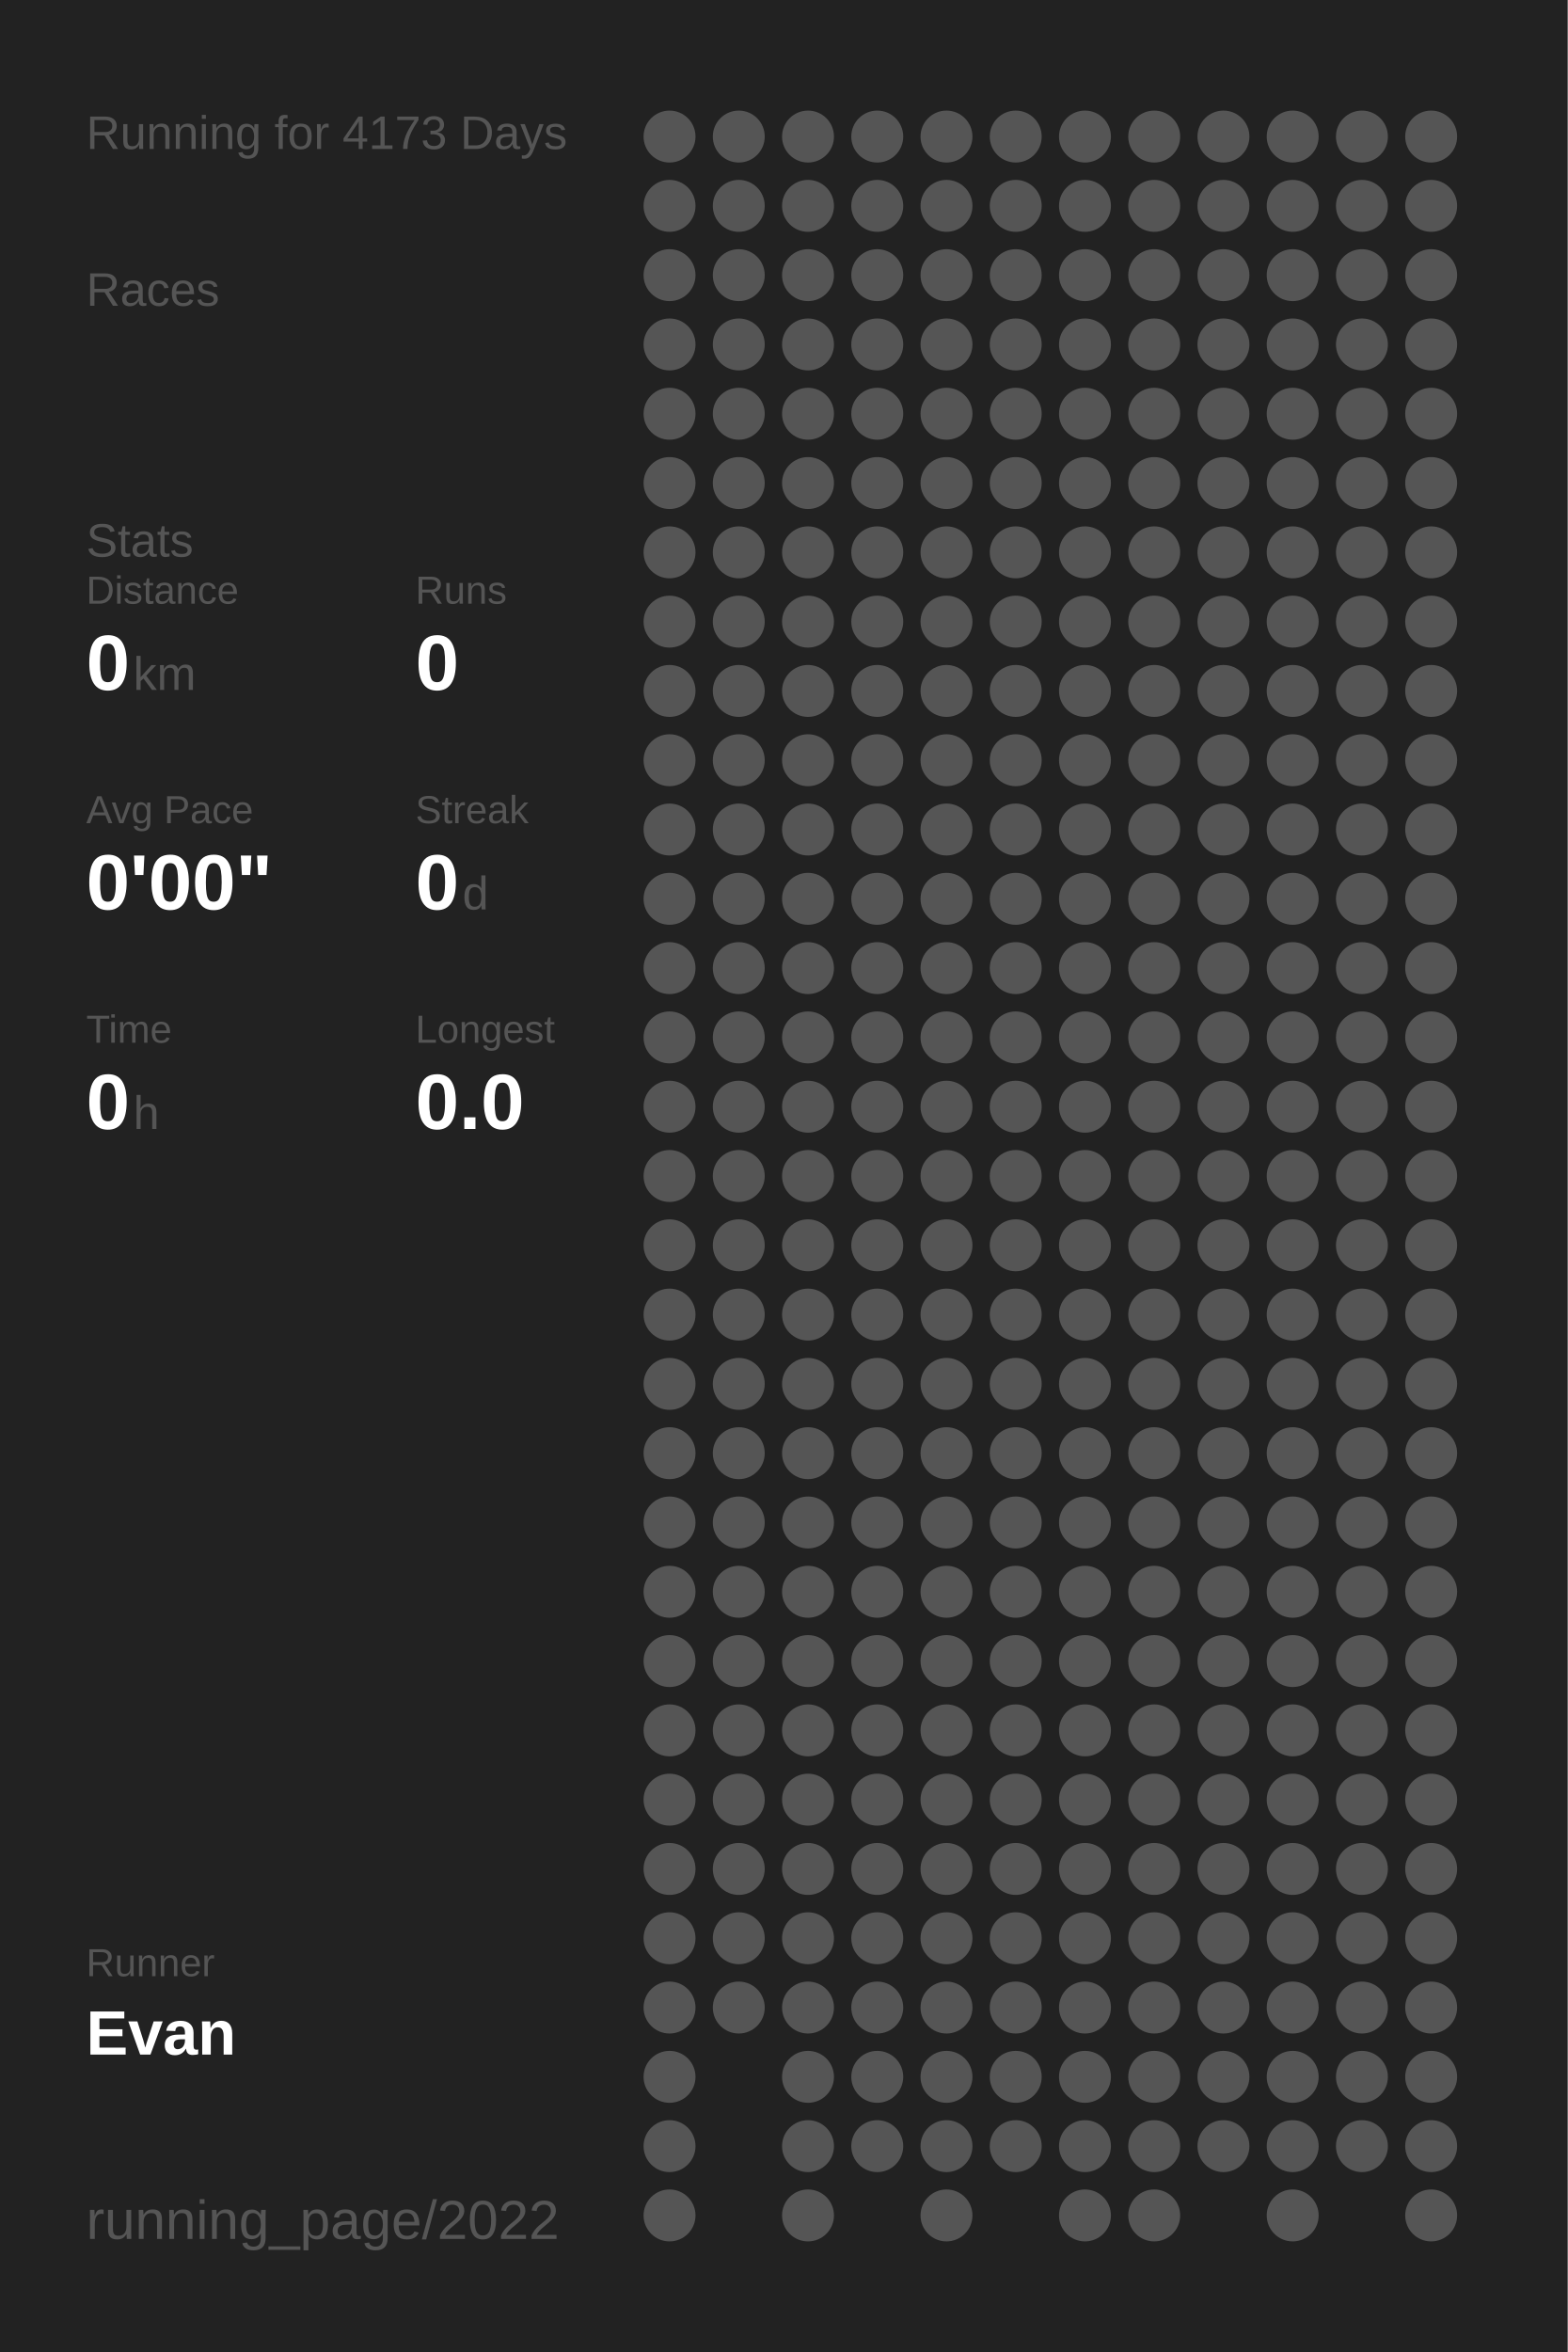
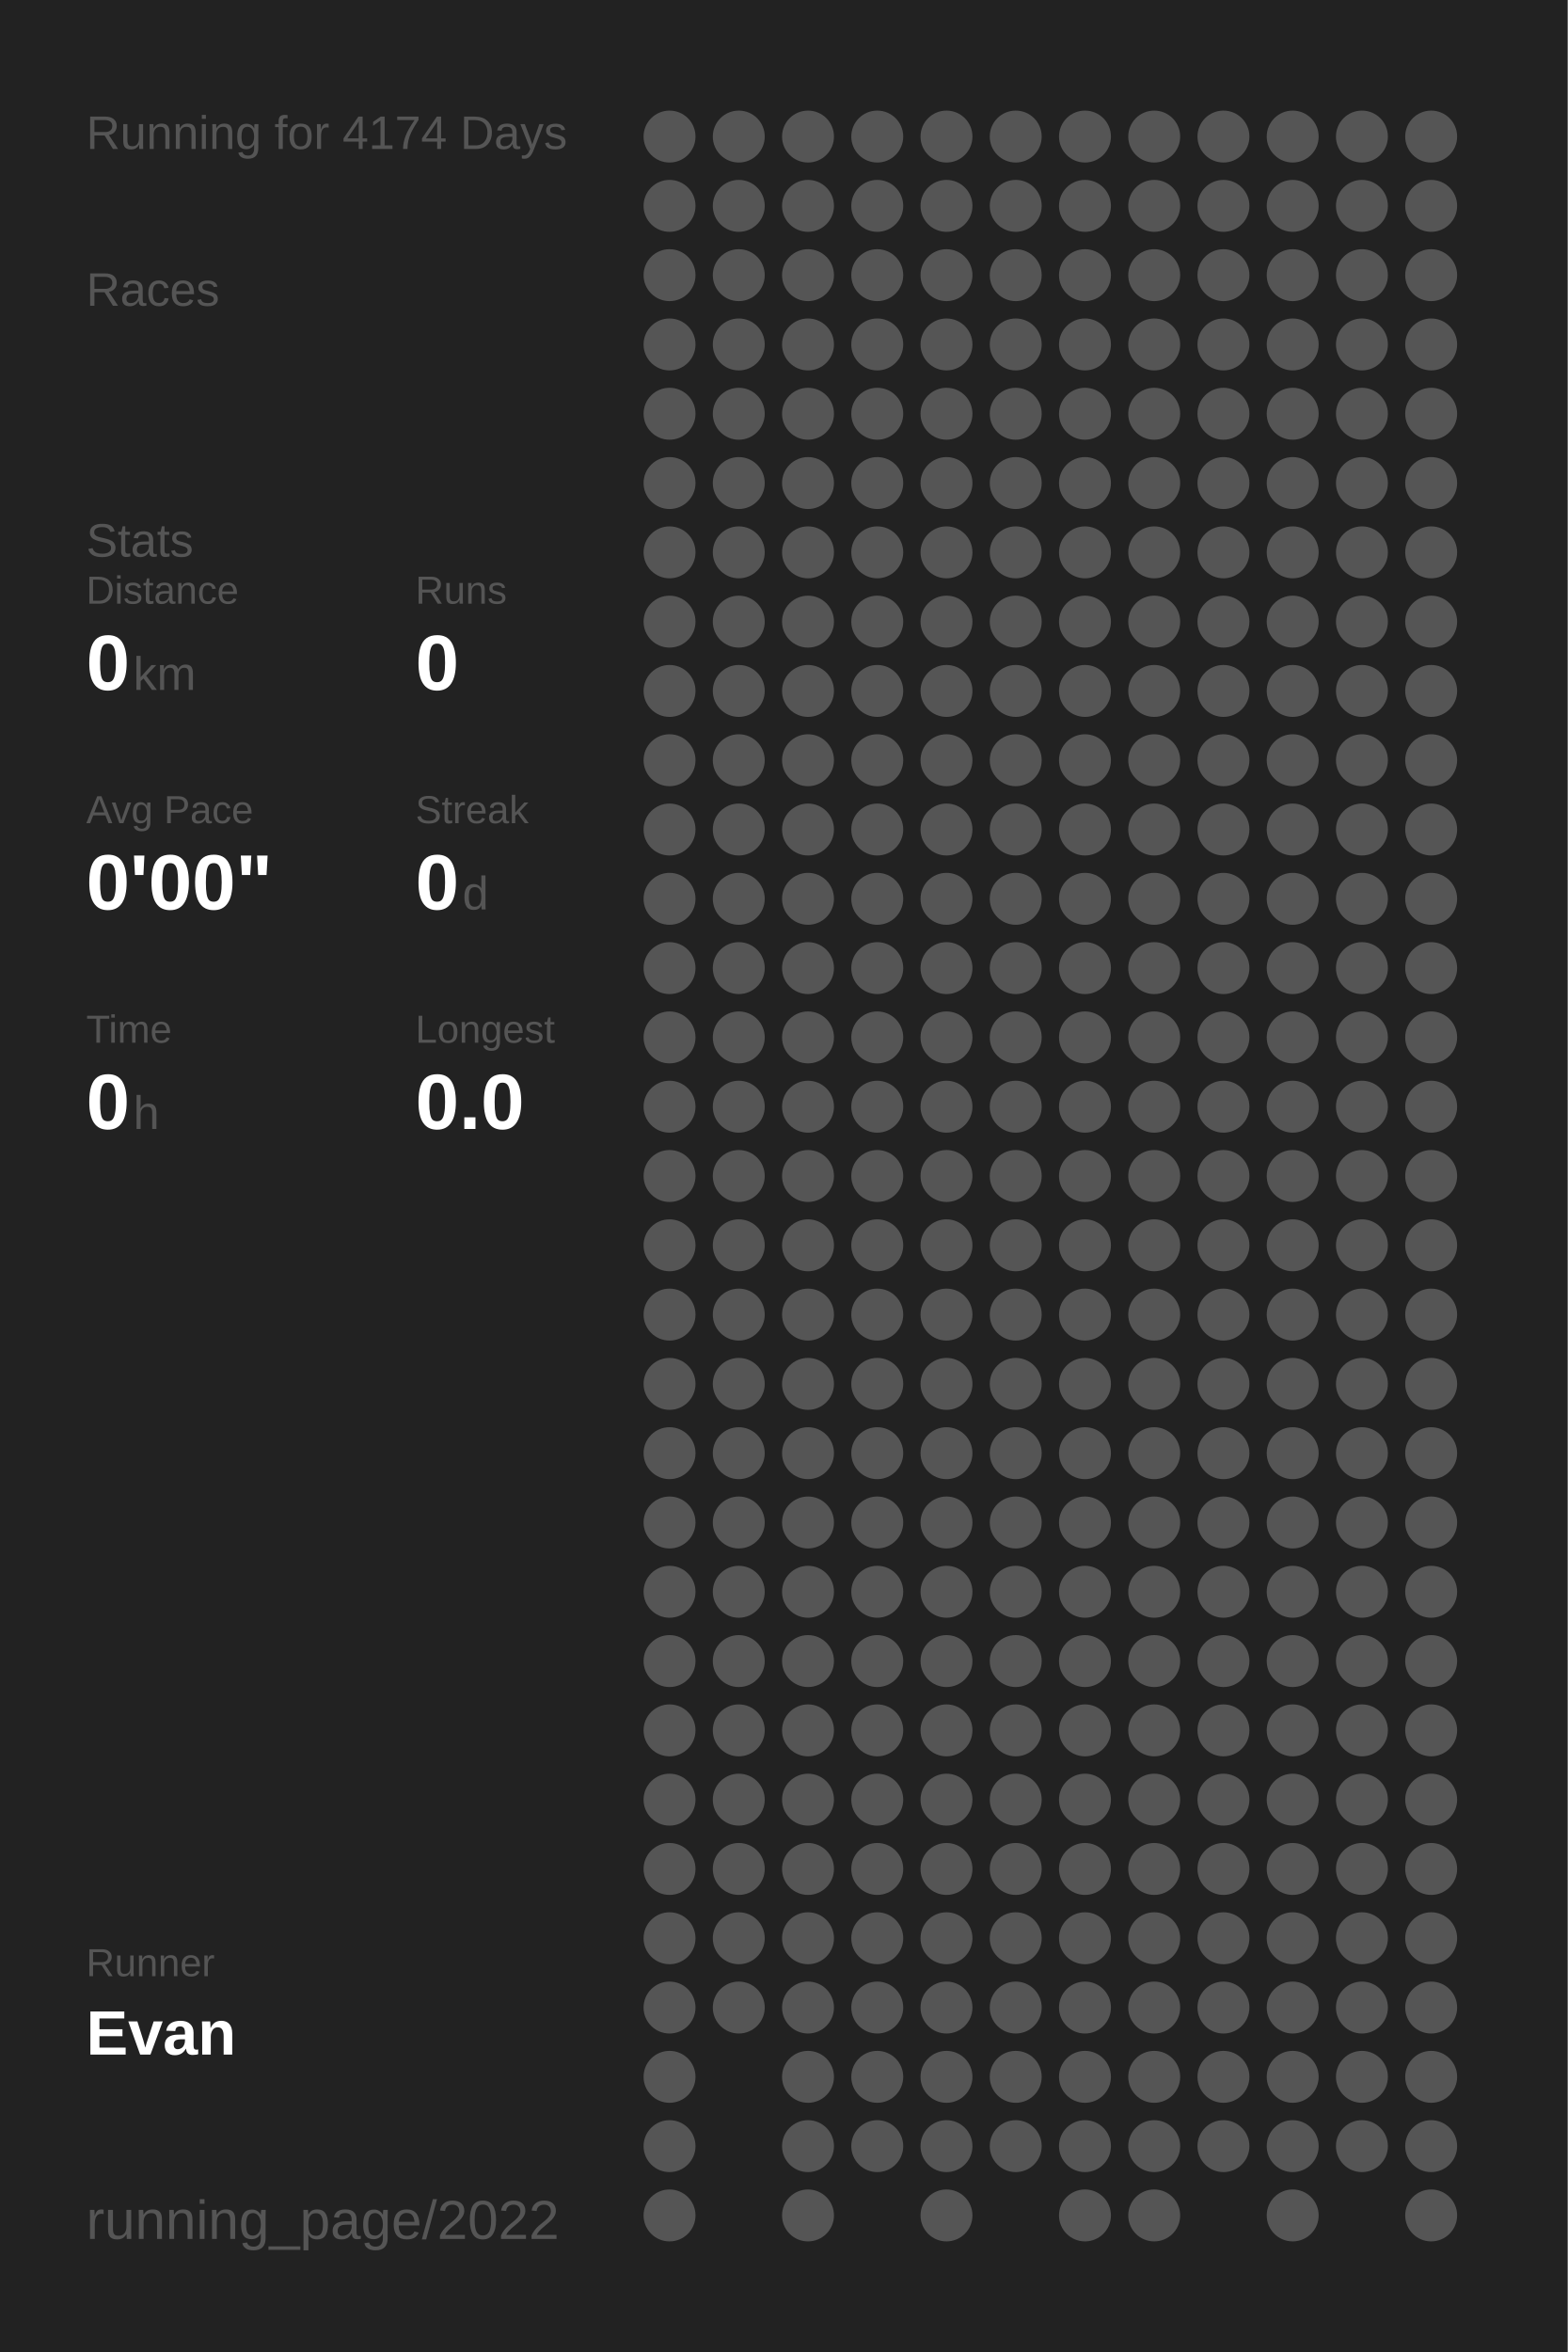
<svg xmlns="http://www.w3.org/2000/svg" baseProfile="full" height="300mm" version="1.1" viewBox="0,0,200,300" width="200mm">
  <defs />
  <rect fill="#222222" height="300" width="200" x="0" y="0" />
-   <text fill="#555555" style="font-size:6px; font-family:Arial;" x="11" y="19">Running for 4173 Days</text>
+   <text fill="#555555" style="font-size:6px; font-family:Arial;" x="11" y="19">Running for 4174 Days</text>
  <text fill="#555555" style="font-size:6px; font-family:Arial;" x="11" y="39">Races</text>
  <text fill="#555555" style="font-size:6px; font-family:Arial;" x="11" y="71">Stats</text>
  <text fill="#555555" style="font-size:5px; font-family:Arial;" x="11" y="77">Distance</text>
  <text fill="#FFFFFF" style="font-size:10px; font-family:Arial; font-weight:bold;" x="11" y="88">0</text>
  <text fill="#555555" style="font-size:6px; font-family:Arial;" x="17" y="88">km</text>
  <text fill="#555555" style="font-size:5px; font-family:Arial;" x="53" y="77">Runs</text>
  <text fill="#FFFFFF" style="font-size:10px; font-family:Arial; font-weight:bold;" x="53" y="88">0</text>
  <text fill="#555555" style="font-size:5px; font-family:Arial;" x="11" y="105">Avg Pace</text>
  <text fill="#FFFFFF" style="font-size:10px; font-family:Arial; font-weight:bold;" x="11" y="116">0'00"</text>
  <text fill="#555555" style="font-size:5px; font-family:Arial;" x="53" y="105">Streak</text>
  <text fill="#FFFFFF" style="font-size:10px; font-family:Arial; font-weight:bold;" x="53" y="116">0</text>
  <text fill="#555555" style="font-size:6px; font-family:Arial;" x="59" y="116">d</text>
  <text fill="#555555" style="font-size:5px; font-family:Arial;" x="11" y="133">Time</text>
  <text fill="#FFFFFF" style="font-size:10px; font-family:Arial; font-weight:bold;" x="11" y="144">0</text>
  <text fill="#555555" style="font-size:6px; font-family:Arial;" x="17" y="144">h</text>
  <text fill="#555555" style="font-size:5px; font-family:Arial;" x="53" y="133">Longest</text>
  <text fill="#FFFFFF" style="font-size:10px; font-family:Arial; font-weight:bold;" x="53" y="144">0.0</text>
  <text fill="#555555" style="font-size:5px; font-family:Arial;" x="11" y="252.065">Runner</text>
  <text fill="#FFFFFF" style="font-size:8px; font-family:Arial; font-weight:bold;" x="11" y="262.065">Evan</text>
  <text fill="#555555" style="font-size:7px; font-family:Arial;" x="11" y="285.581">running_page/2022</text>
  <circle cx="85.417" cy="17.419" fill="#555555" r="3.312" />
  <circle cx="85.417" cy="26.258" fill="#555555" r="3.312" />
  <circle cx="85.417" cy="35.097" fill="#555555" r="3.312" />
  <circle cx="85.417" cy="43.935" fill="#555555" r="3.312" />
  <circle cx="85.417" cy="52.774" fill="#555555" r="3.312" />
  <circle cx="85.417" cy="61.613" fill="#555555" r="3.312" />
  <circle cx="85.417" cy="70.452" fill="#555555" r="3.312" />
  <circle cx="85.417" cy="79.29" fill="#555555" r="3.312" />
  <circle cx="85.417" cy="88.129" fill="#555555" r="3.312" />
  <circle cx="85.417" cy="96.968" fill="#555555" r="3.312" />
  <circle cx="85.417" cy="105.806" fill="#555555" r="3.312" />
  <circle cx="85.417" cy="114.645" fill="#555555" r="3.312" />
  <circle cx="85.417" cy="123.484" fill="#555555" r="3.312" />
  <circle cx="85.417" cy="132.323" fill="#555555" r="3.312" />
  <circle cx="85.417" cy="141.161" fill="#555555" r="3.312" />
  <circle cx="85.417" cy="150" fill="#555555" r="3.312" />
  <circle cx="85.417" cy="158.839" fill="#555555" r="3.312" />
  <circle cx="85.417" cy="167.677" fill="#555555" r="3.312" />
  <circle cx="85.417" cy="176.516" fill="#555555" r="3.312" />
  <circle cx="85.417" cy="185.355" fill="#555555" r="3.312" />
  <circle cx="85.417" cy="194.194" fill="#555555" r="3.312" />
  <circle cx="85.417" cy="203.032" fill="#555555" r="3.312" />
  <circle cx="85.417" cy="211.871" fill="#555555" r="3.312" />
  <circle cx="85.417" cy="220.71" fill="#555555" r="3.312" />
  <circle cx="85.417" cy="229.548" fill="#555555" r="3.312" />
  <circle cx="85.417" cy="238.387" fill="#555555" r="3.312" />
  <circle cx="85.417" cy="247.226" fill="#555555" r="3.312" />
  <circle cx="85.417" cy="256.065" fill="#555555" r="3.312" />
  <circle cx="85.417" cy="264.903" fill="#555555" r="3.312" />
  <circle cx="85.417" cy="273.742" fill="#555555" r="3.312" />
  <circle cx="85.417" cy="282.581" fill="#555555" r="3.312" />
  <circle cx="94.25" cy="17.419" fill="#555555" r="3.312" />
  <circle cx="94.25" cy="26.258" fill="#555555" r="3.312" />
  <circle cx="94.25" cy="35.097" fill="#555555" r="3.312" />
  <circle cx="94.25" cy="43.935" fill="#555555" r="3.312" />
  <circle cx="94.25" cy="52.774" fill="#555555" r="3.312" />
  <circle cx="94.25" cy="61.613" fill="#555555" r="3.312" />
  <circle cx="94.25" cy="70.452" fill="#555555" r="3.312" />
  <circle cx="94.25" cy="79.29" fill="#555555" r="3.312" />
  <circle cx="94.25" cy="88.129" fill="#555555" r="3.312" />
  <circle cx="94.25" cy="96.968" fill="#555555" r="3.312" />
  <circle cx="94.25" cy="105.806" fill="#555555" r="3.312" />
  <circle cx="94.25" cy="114.645" fill="#555555" r="3.312" />
  <circle cx="94.25" cy="123.484" fill="#555555" r="3.312" />
  <circle cx="94.25" cy="132.323" fill="#555555" r="3.312" />
  <circle cx="94.25" cy="141.161" fill="#555555" r="3.312" />
  <circle cx="94.25" cy="150" fill="#555555" r="3.312" />
  <circle cx="94.25" cy="158.839" fill="#555555" r="3.312" />
  <circle cx="94.25" cy="167.677" fill="#555555" r="3.312" />
  <circle cx="94.25" cy="176.516" fill="#555555" r="3.312" />
  <circle cx="94.25" cy="185.355" fill="#555555" r="3.312" />
  <circle cx="94.25" cy="194.194" fill="#555555" r="3.312" />
  <circle cx="94.25" cy="203.032" fill="#555555" r="3.312" />
  <circle cx="94.25" cy="211.871" fill="#555555" r="3.312" />
  <circle cx="94.25" cy="220.71" fill="#555555" r="3.312" />
  <circle cx="94.25" cy="229.548" fill="#555555" r="3.312" />
  <circle cx="94.25" cy="238.387" fill="#555555" r="3.312" />
  <circle cx="94.25" cy="247.226" fill="#555555" r="3.312" />
  <circle cx="94.25" cy="256.065" fill="#555555" r="3.312" />
  <circle cx="103.083" cy="17.419" fill="#555555" r="3.312" />
  <circle cx="103.083" cy="26.258" fill="#555555" r="3.312" />
  <circle cx="103.083" cy="35.097" fill="#555555" r="3.312" />
  <circle cx="103.083" cy="43.935" fill="#555555" r="3.312" />
  <circle cx="103.083" cy="52.774" fill="#555555" r="3.312" />
  <circle cx="103.083" cy="61.613" fill="#555555" r="3.312" />
  <circle cx="103.083" cy="70.452" fill="#555555" r="3.312" />
  <circle cx="103.083" cy="79.29" fill="#555555" r="3.312" />
  <circle cx="103.083" cy="88.129" fill="#555555" r="3.312" />
  <circle cx="103.083" cy="96.968" fill="#555555" r="3.312" />
  <circle cx="103.083" cy="105.806" fill="#555555" r="3.312" />
  <circle cx="103.083" cy="114.645" fill="#555555" r="3.312" />
  <circle cx="103.083" cy="123.484" fill="#555555" r="3.312" />
  <circle cx="103.083" cy="132.323" fill="#555555" r="3.312" />
  <circle cx="103.083" cy="141.161" fill="#555555" r="3.312" />
  <circle cx="103.083" cy="150" fill="#555555" r="3.312" />
  <circle cx="103.083" cy="158.839" fill="#555555" r="3.312" />
  <circle cx="103.083" cy="167.677" fill="#555555" r="3.312" />
  <circle cx="103.083" cy="176.516" fill="#555555" r="3.312" />
  <circle cx="103.083" cy="185.355" fill="#555555" r="3.312" />
  <circle cx="103.083" cy="194.194" fill="#555555" r="3.312" />
  <circle cx="103.083" cy="203.032" fill="#555555" r="3.312" />
  <circle cx="103.083" cy="211.871" fill="#555555" r="3.312" />
  <circle cx="103.083" cy="220.71" fill="#555555" r="3.312" />
  <circle cx="103.083" cy="229.548" fill="#555555" r="3.312" />
  <circle cx="103.083" cy="238.387" fill="#555555" r="3.312" />
  <circle cx="103.083" cy="247.226" fill="#555555" r="3.312" />
  <circle cx="103.083" cy="256.065" fill="#555555" r="3.312" />
  <circle cx="103.083" cy="264.903" fill="#555555" r="3.312" />
  <circle cx="103.083" cy="273.742" fill="#555555" r="3.312" />
  <circle cx="103.083" cy="282.581" fill="#555555" r="3.312" />
  <circle cx="111.917" cy="17.419" fill="#555555" r="3.312" />
  <circle cx="111.917" cy="26.258" fill="#555555" r="3.312" />
  <circle cx="111.917" cy="35.097" fill="#555555" r="3.312" />
  <circle cx="111.917" cy="43.935" fill="#555555" r="3.312" />
  <circle cx="111.917" cy="52.774" fill="#555555" r="3.312" />
  <circle cx="111.917" cy="61.613" fill="#555555" r="3.312" />
  <circle cx="111.917" cy="70.452" fill="#555555" r="3.312" />
  <circle cx="111.917" cy="79.29" fill="#555555" r="3.312" />
  <circle cx="111.917" cy="88.129" fill="#555555" r="3.312" />
  <circle cx="111.917" cy="96.968" fill="#555555" r="3.312" />
  <circle cx="111.917" cy="105.806" fill="#555555" r="3.312" />
  <circle cx="111.917" cy="114.645" fill="#555555" r="3.312" />
  <circle cx="111.917" cy="123.484" fill="#555555" r="3.312" />
  <circle cx="111.917" cy="132.323" fill="#555555" r="3.312" />
  <circle cx="111.917" cy="141.161" fill="#555555" r="3.312" />
  <circle cx="111.917" cy="150" fill="#555555" r="3.312" />
  <circle cx="111.917" cy="158.839" fill="#555555" r="3.312" />
  <circle cx="111.917" cy="167.677" fill="#555555" r="3.312" />
  <circle cx="111.917" cy="176.516" fill="#555555" r="3.312" />
  <circle cx="111.917" cy="185.355" fill="#555555" r="3.312" />
  <circle cx="111.917" cy="194.194" fill="#555555" r="3.312" />
  <circle cx="111.917" cy="203.032" fill="#555555" r="3.312" />
  <circle cx="111.917" cy="211.871" fill="#555555" r="3.312" />
  <circle cx="111.917" cy="220.71" fill="#555555" r="3.312" />
  <circle cx="111.917" cy="229.548" fill="#555555" r="3.312" />
  <circle cx="111.917" cy="238.387" fill="#555555" r="3.312" />
  <circle cx="111.917" cy="247.226" fill="#555555" r="3.312" />
  <circle cx="111.917" cy="256.065" fill="#555555" r="3.312" />
  <circle cx="111.917" cy="264.903" fill="#555555" r="3.312" />
  <circle cx="111.917" cy="273.742" fill="#555555" r="3.312" />
  <circle cx="120.75" cy="17.419" fill="#555555" r="3.312" />
  <circle cx="120.75" cy="26.258" fill="#555555" r="3.312" />
  <circle cx="120.75" cy="35.097" fill="#555555" r="3.312" />
  <circle cx="120.75" cy="43.935" fill="#555555" r="3.312" />
  <circle cx="120.75" cy="52.774" fill="#555555" r="3.312" />
  <circle cx="120.75" cy="61.613" fill="#555555" r="3.312" />
  <circle cx="120.75" cy="70.452" fill="#555555" r="3.312" />
  <circle cx="120.75" cy="79.29" fill="#555555" r="3.312" />
  <circle cx="120.75" cy="88.129" fill="#555555" r="3.312" />
  <circle cx="120.75" cy="96.968" fill="#555555" r="3.312" />
  <circle cx="120.75" cy="105.806" fill="#555555" r="3.312" />
  <circle cx="120.75" cy="114.645" fill="#555555" r="3.312" />
  <circle cx="120.75" cy="123.484" fill="#555555" r="3.312" />
  <circle cx="120.75" cy="132.323" fill="#555555" r="3.312" />
  <circle cx="120.75" cy="141.161" fill="#555555" r="3.312" />
  <circle cx="120.75" cy="150" fill="#555555" r="3.312" />
  <circle cx="120.75" cy="158.839" fill="#555555" r="3.312" />
  <circle cx="120.75" cy="167.677" fill="#555555" r="3.312" />
  <circle cx="120.75" cy="176.516" fill="#555555" r="3.312" />
  <circle cx="120.75" cy="185.355" fill="#555555" r="3.312" />
  <circle cx="120.75" cy="194.194" fill="#555555" r="3.312" />
  <circle cx="120.75" cy="203.032" fill="#555555" r="3.312" />
  <circle cx="120.75" cy="211.871" fill="#555555" r="3.312" />
  <circle cx="120.75" cy="220.71" fill="#555555" r="3.312" />
  <circle cx="120.75" cy="229.548" fill="#555555" r="3.312" />
  <circle cx="120.75" cy="238.387" fill="#555555" r="3.312" />
  <circle cx="120.75" cy="247.226" fill="#555555" r="3.312" />
  <circle cx="120.75" cy="256.065" fill="#555555" r="3.312" />
  <circle cx="120.75" cy="264.903" fill="#555555" r="3.312" />
  <circle cx="120.75" cy="273.742" fill="#555555" r="3.312" />
  <circle cx="120.75" cy="282.581" fill="#555555" r="3.312" />
  <circle cx="129.583" cy="17.419" fill="#555555" r="3.312" />
  <circle cx="129.583" cy="26.258" fill="#555555" r="3.312" />
  <circle cx="129.583" cy="35.097" fill="#555555" r="3.312" />
  <circle cx="129.583" cy="43.935" fill="#555555" r="3.312" />
  <circle cx="129.583" cy="52.774" fill="#555555" r="3.312" />
  <circle cx="129.583" cy="61.613" fill="#555555" r="3.312" />
  <circle cx="129.583" cy="70.452" fill="#555555" r="3.312" />
  <circle cx="129.583" cy="79.29" fill="#555555" r="3.312" />
  <circle cx="129.583" cy="88.129" fill="#555555" r="3.312" />
  <circle cx="129.583" cy="96.968" fill="#555555" r="3.312" />
  <circle cx="129.583" cy="105.806" fill="#555555" r="3.312" />
  <circle cx="129.583" cy="114.645" fill="#555555" r="3.312" />
  <circle cx="129.583" cy="123.484" fill="#555555" r="3.312" />
  <circle cx="129.583" cy="132.323" fill="#555555" r="3.312" />
  <circle cx="129.583" cy="141.161" fill="#555555" r="3.312" />
  <circle cx="129.583" cy="150" fill="#555555" r="3.312" />
  <circle cx="129.583" cy="158.839" fill="#555555" r="3.312" />
  <circle cx="129.583" cy="167.677" fill="#555555" r="3.312" />
  <circle cx="129.583" cy="176.516" fill="#555555" r="3.312" />
  <circle cx="129.583" cy="185.355" fill="#555555" r="3.312" />
  <circle cx="129.583" cy="194.194" fill="#555555" r="3.312" />
  <circle cx="129.583" cy="203.032" fill="#555555" r="3.312" />
  <circle cx="129.583" cy="211.871" fill="#555555" r="3.312" />
  <circle cx="129.583" cy="220.71" fill="#555555" r="3.312" />
  <circle cx="129.583" cy="229.548" fill="#555555" r="3.312" />
  <circle cx="129.583" cy="238.387" fill="#555555" r="3.312" />
  <circle cx="129.583" cy="247.226" fill="#555555" r="3.312" />
  <circle cx="129.583" cy="256.065" fill="#555555" r="3.312" />
  <circle cx="129.583" cy="264.903" fill="#555555" r="3.312" />
  <circle cx="129.583" cy="273.742" fill="#555555" r="3.312" />
  <circle cx="138.417" cy="17.419" fill="#555555" r="3.312" />
  <circle cx="138.417" cy="26.258" fill="#555555" r="3.312" />
  <circle cx="138.417" cy="35.097" fill="#555555" r="3.312" />
  <circle cx="138.417" cy="43.935" fill="#555555" r="3.312" />
  <circle cx="138.417" cy="52.774" fill="#555555" r="3.312" />
  <circle cx="138.417" cy="61.613" fill="#555555" r="3.312" />
  <circle cx="138.417" cy="70.452" fill="#555555" r="3.312" />
  <circle cx="138.417" cy="79.29" fill="#555555" r="3.312" />
  <circle cx="138.417" cy="88.129" fill="#555555" r="3.312" />
  <circle cx="138.417" cy="96.968" fill="#555555" r="3.312" />
  <circle cx="138.417" cy="105.806" fill="#555555" r="3.312" />
  <circle cx="138.417" cy="114.645" fill="#555555" r="3.312" />
  <circle cx="138.417" cy="123.484" fill="#555555" r="3.312" />
  <circle cx="138.417" cy="132.323" fill="#555555" r="3.312" />
  <circle cx="138.417" cy="141.161" fill="#555555" r="3.312" />
  <circle cx="138.417" cy="150" fill="#555555" r="3.312" />
  <circle cx="138.417" cy="158.839" fill="#555555" r="3.312" />
  <circle cx="138.417" cy="167.677" fill="#555555" r="3.312" />
  <circle cx="138.417" cy="176.516" fill="#555555" r="3.312" />
  <circle cx="138.417" cy="185.355" fill="#555555" r="3.312" />
  <circle cx="138.417" cy="194.194" fill="#555555" r="3.312" />
  <circle cx="138.417" cy="203.032" fill="#555555" r="3.312" />
  <circle cx="138.417" cy="211.871" fill="#555555" r="3.312" />
  <circle cx="138.417" cy="220.71" fill="#555555" r="3.312" />
  <circle cx="138.417" cy="229.548" fill="#555555" r="3.312" />
  <circle cx="138.417" cy="238.387" fill="#555555" r="3.312" />
  <circle cx="138.417" cy="247.226" fill="#555555" r="3.312" />
  <circle cx="138.417" cy="256.065" fill="#555555" r="3.312" />
  <circle cx="138.417" cy="264.903" fill="#555555" r="3.312" />
  <circle cx="138.417" cy="273.742" fill="#555555" r="3.312" />
  <circle cx="138.417" cy="282.581" fill="#555555" r="3.312" />
  <circle cx="147.25" cy="17.419" fill="#555555" r="3.312" />
  <circle cx="147.25" cy="26.258" fill="#555555" r="3.312" />
  <circle cx="147.25" cy="35.097" fill="#555555" r="3.312" />
  <circle cx="147.25" cy="43.935" fill="#555555" r="3.312" />
  <circle cx="147.25" cy="52.774" fill="#555555" r="3.312" />
  <circle cx="147.25" cy="61.613" fill="#555555" r="3.312" />
  <circle cx="147.25" cy="70.452" fill="#555555" r="3.312" />
  <circle cx="147.25" cy="79.29" fill="#555555" r="3.312" />
  <circle cx="147.25" cy="88.129" fill="#555555" r="3.312" />
  <circle cx="147.25" cy="96.968" fill="#555555" r="3.312" />
  <circle cx="147.25" cy="105.806" fill="#555555" r="3.312" />
  <circle cx="147.25" cy="114.645" fill="#555555" r="3.312" />
  <circle cx="147.25" cy="123.484" fill="#555555" r="3.312" />
  <circle cx="147.25" cy="132.323" fill="#555555" r="3.312" />
  <circle cx="147.25" cy="141.161" fill="#555555" r="3.312" />
  <circle cx="147.25" cy="150" fill="#555555" r="3.312" />
  <circle cx="147.25" cy="158.839" fill="#555555" r="3.312" />
  <circle cx="147.25" cy="167.677" fill="#555555" r="3.312" />
  <circle cx="147.25" cy="176.516" fill="#555555" r="3.312" />
  <circle cx="147.25" cy="185.355" fill="#555555" r="3.312" />
  <circle cx="147.25" cy="194.194" fill="#555555" r="3.312" />
  <circle cx="147.25" cy="203.032" fill="#555555" r="3.312" />
  <circle cx="147.25" cy="211.871" fill="#555555" r="3.312" />
  <circle cx="147.25" cy="220.71" fill="#555555" r="3.312" />
  <circle cx="147.25" cy="229.548" fill="#555555" r="3.312" />
  <circle cx="147.25" cy="238.387" fill="#555555" r="3.312" />
  <circle cx="147.25" cy="247.226" fill="#555555" r="3.312" />
  <circle cx="147.25" cy="256.065" fill="#555555" r="3.312" />
  <circle cx="147.25" cy="264.903" fill="#555555" r="3.312" />
  <circle cx="147.25" cy="273.742" fill="#555555" r="3.312" />
  <circle cx="147.25" cy="282.581" fill="#555555" r="3.312" />
  <circle cx="156.083" cy="17.419" fill="#555555" r="3.312" />
  <circle cx="156.083" cy="26.258" fill="#555555" r="3.312" />
  <circle cx="156.083" cy="35.097" fill="#555555" r="3.312" />
  <circle cx="156.083" cy="43.935" fill="#555555" r="3.312" />
  <circle cx="156.083" cy="52.774" fill="#555555" r="3.312" />
  <circle cx="156.083" cy="61.613" fill="#555555" r="3.312" />
  <circle cx="156.083" cy="70.452" fill="#555555" r="3.312" />
  <circle cx="156.083" cy="79.29" fill="#555555" r="3.312" />
  <circle cx="156.083" cy="88.129" fill="#555555" r="3.312" />
  <circle cx="156.083" cy="96.968" fill="#555555" r="3.312" />
  <circle cx="156.083" cy="105.806" fill="#555555" r="3.312" />
  <circle cx="156.083" cy="114.645" fill="#555555" r="3.312" />
  <circle cx="156.083" cy="123.484" fill="#555555" r="3.312" />
  <circle cx="156.083" cy="132.323" fill="#555555" r="3.312" />
  <circle cx="156.083" cy="141.161" fill="#555555" r="3.312" />
  <circle cx="156.083" cy="150" fill="#555555" r="3.312" />
  <circle cx="156.083" cy="158.839" fill="#555555" r="3.312" />
  <circle cx="156.083" cy="167.677" fill="#555555" r="3.312" />
  <circle cx="156.083" cy="176.516" fill="#555555" r="3.312" />
  <circle cx="156.083" cy="185.355" fill="#555555" r="3.312" />
  <circle cx="156.083" cy="194.194" fill="#555555" r="3.312" />
  <circle cx="156.083" cy="203.032" fill="#555555" r="3.312" />
  <circle cx="156.083" cy="211.871" fill="#555555" r="3.312" />
  <circle cx="156.083" cy="220.71" fill="#555555" r="3.312" />
  <circle cx="156.083" cy="229.548" fill="#555555" r="3.312" />
  <circle cx="156.083" cy="238.387" fill="#555555" r="3.312" />
  <circle cx="156.083" cy="247.226" fill="#555555" r="3.312" />
  <circle cx="156.083" cy="256.065" fill="#555555" r="3.312" />
  <circle cx="156.083" cy="264.903" fill="#555555" r="3.312" />
  <circle cx="156.083" cy="273.742" fill="#555555" r="3.312" />
  <circle cx="164.917" cy="17.419" fill="#555555" r="3.312" />
  <circle cx="164.917" cy="26.258" fill="#555555" r="3.312" />
  <circle cx="164.917" cy="35.097" fill="#555555" r="3.312" />
  <circle cx="164.917" cy="43.935" fill="#555555" r="3.312" />
  <circle cx="164.917" cy="52.774" fill="#555555" r="3.312" />
  <circle cx="164.917" cy="61.613" fill="#555555" r="3.312" />
  <circle cx="164.917" cy="70.452" fill="#555555" r="3.312" />
  <circle cx="164.917" cy="79.29" fill="#555555" r="3.312" />
  <circle cx="164.917" cy="88.129" fill="#555555" r="3.312" />
  <circle cx="164.917" cy="96.968" fill="#555555" r="3.312" />
  <circle cx="164.917" cy="105.806" fill="#555555" r="3.312" />
  <circle cx="164.917" cy="114.645" fill="#555555" r="3.312" />
  <circle cx="164.917" cy="123.484" fill="#555555" r="3.312" />
  <circle cx="164.917" cy="132.323" fill="#555555" r="3.312" />
  <circle cx="164.917" cy="141.161" fill="#555555" r="3.312" />
  <circle cx="164.917" cy="150" fill="#555555" r="3.312" />
  <circle cx="164.917" cy="158.839" fill="#555555" r="3.312" />
  <circle cx="164.917" cy="167.677" fill="#555555" r="3.312" />
  <circle cx="164.917" cy="176.516" fill="#555555" r="3.312" />
  <circle cx="164.917" cy="185.355" fill="#555555" r="3.312" />
  <circle cx="164.917" cy="194.194" fill="#555555" r="3.312" />
  <circle cx="164.917" cy="203.032" fill="#555555" r="3.312" />
  <circle cx="164.917" cy="211.871" fill="#555555" r="3.312" />
  <circle cx="164.917" cy="220.71" fill="#555555" r="3.312" />
  <circle cx="164.917" cy="229.548" fill="#555555" r="3.312" />
  <circle cx="164.917" cy="238.387" fill="#555555" r="3.312" />
  <circle cx="164.917" cy="247.226" fill="#555555" r="3.312" />
  <circle cx="164.917" cy="256.065" fill="#555555" r="3.312" />
  <circle cx="164.917" cy="264.903" fill="#555555" r="3.312" />
  <circle cx="164.917" cy="273.742" fill="#555555" r="3.312" />
  <circle cx="164.917" cy="282.581" fill="#555555" r="3.312" />
  <circle cx="173.75" cy="17.419" fill="#555555" r="3.312" />
  <circle cx="173.75" cy="26.258" fill="#555555" r="3.312" />
  <circle cx="173.75" cy="35.097" fill="#555555" r="3.312" />
  <circle cx="173.75" cy="43.935" fill="#555555" r="3.312" />
  <circle cx="173.75" cy="52.774" fill="#555555" r="3.312" />
  <circle cx="173.75" cy="61.613" fill="#555555" r="3.312" />
  <circle cx="173.75" cy="70.452" fill="#555555" r="3.312" />
  <circle cx="173.75" cy="79.29" fill="#555555" r="3.312" />
  <circle cx="173.75" cy="88.129" fill="#555555" r="3.312" />
  <circle cx="173.75" cy="96.968" fill="#555555" r="3.312" />
  <circle cx="173.75" cy="105.806" fill="#555555" r="3.312" />
  <circle cx="173.75" cy="114.645" fill="#555555" r="3.312" />
  <circle cx="173.75" cy="123.484" fill="#555555" r="3.312" />
  <circle cx="173.75" cy="132.323" fill="#555555" r="3.312" />
  <circle cx="173.75" cy="141.161" fill="#555555" r="3.312" />
  <circle cx="173.75" cy="150" fill="#555555" r="3.312" />
  <circle cx="173.75" cy="158.839" fill="#555555" r="3.312" />
  <circle cx="173.75" cy="167.677" fill="#555555" r="3.312" />
  <circle cx="173.75" cy="176.516" fill="#555555" r="3.312" />
  <circle cx="173.75" cy="185.355" fill="#555555" r="3.312" />
  <circle cx="173.75" cy="194.194" fill="#555555" r="3.312" />
  <circle cx="173.75" cy="203.032" fill="#555555" r="3.312" />
  <circle cx="173.75" cy="211.871" fill="#555555" r="3.312" />
  <circle cx="173.75" cy="220.71" fill="#555555" r="3.312" />
  <circle cx="173.75" cy="229.548" fill="#555555" r="3.312" />
  <circle cx="173.75" cy="238.387" fill="#555555" r="3.312" />
  <circle cx="173.75" cy="247.226" fill="#555555" r="3.312" />
  <circle cx="173.75" cy="256.065" fill="#555555" r="3.312" />
  <circle cx="173.75" cy="264.903" fill="#555555" r="3.312" />
  <circle cx="173.75" cy="273.742" fill="#555555" r="3.312" />
  <circle cx="182.583" cy="17.419" fill="#555555" r="3.312" />
  <circle cx="182.583" cy="26.258" fill="#555555" r="3.312" />
  <circle cx="182.583" cy="35.097" fill="#555555" r="3.312" />
  <circle cx="182.583" cy="43.935" fill="#555555" r="3.312" />
  <circle cx="182.583" cy="52.774" fill="#555555" r="3.312" />
  <circle cx="182.583" cy="61.613" fill="#555555" r="3.312" />
  <circle cx="182.583" cy="70.452" fill="#555555" r="3.312" />
  <circle cx="182.583" cy="79.29" fill="#555555" r="3.312" />
  <circle cx="182.583" cy="88.129" fill="#555555" r="3.312" />
  <circle cx="182.583" cy="96.968" fill="#555555" r="3.312" />
  <circle cx="182.583" cy="105.806" fill="#555555" r="3.312" />
  <circle cx="182.583" cy="114.645" fill="#555555" r="3.312" />
  <circle cx="182.583" cy="123.484" fill="#555555" r="3.312" />
  <circle cx="182.583" cy="132.323" fill="#555555" r="3.312" />
  <circle cx="182.583" cy="141.161" fill="#555555" r="3.312" />
  <circle cx="182.583" cy="150" fill="#555555" r="3.312" />
  <circle cx="182.583" cy="158.839" fill="#555555" r="3.312" />
  <circle cx="182.583" cy="167.677" fill="#555555" r="3.312" />
  <circle cx="182.583" cy="176.516" fill="#555555" r="3.312" />
  <circle cx="182.583" cy="185.355" fill="#555555" r="3.312" />
  <circle cx="182.583" cy="194.194" fill="#555555" r="3.312" />
  <circle cx="182.583" cy="203.032" fill="#555555" r="3.312" />
  <circle cx="182.583" cy="211.871" fill="#555555" r="3.312" />
  <circle cx="182.583" cy="220.71" fill="#555555" r="3.312" />
  <circle cx="182.583" cy="229.548" fill="#555555" r="3.312" />
  <circle cx="182.583" cy="238.387" fill="#555555" r="3.312" />
  <circle cx="182.583" cy="247.226" fill="#555555" r="3.312" />
  <circle cx="182.583" cy="256.065" fill="#555555" r="3.312" />
  <circle cx="182.583" cy="264.903" fill="#555555" r="3.312" />
  <circle cx="182.583" cy="273.742" fill="#555555" r="3.312" />
  <circle cx="182.583" cy="282.581" fill="#555555" r="3.312" />
</svg>
